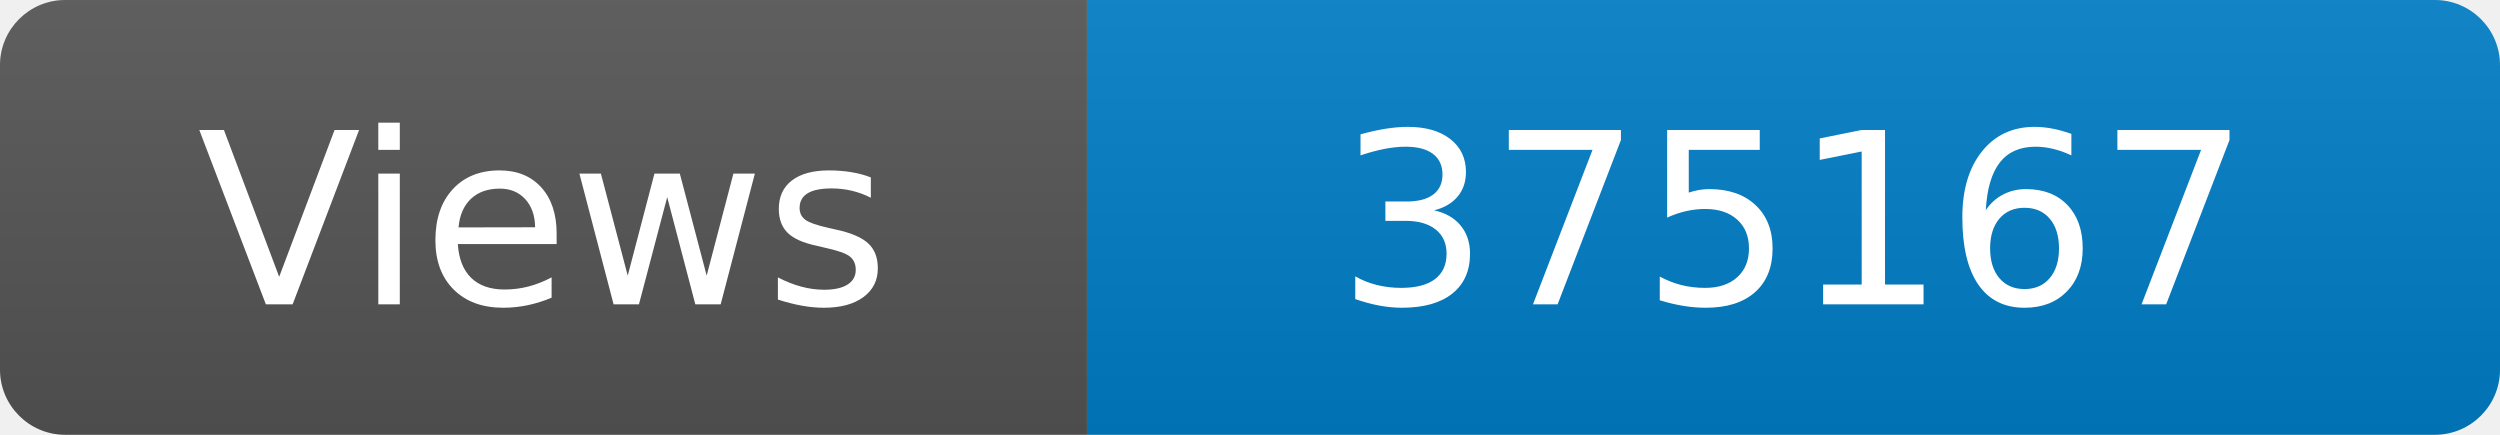
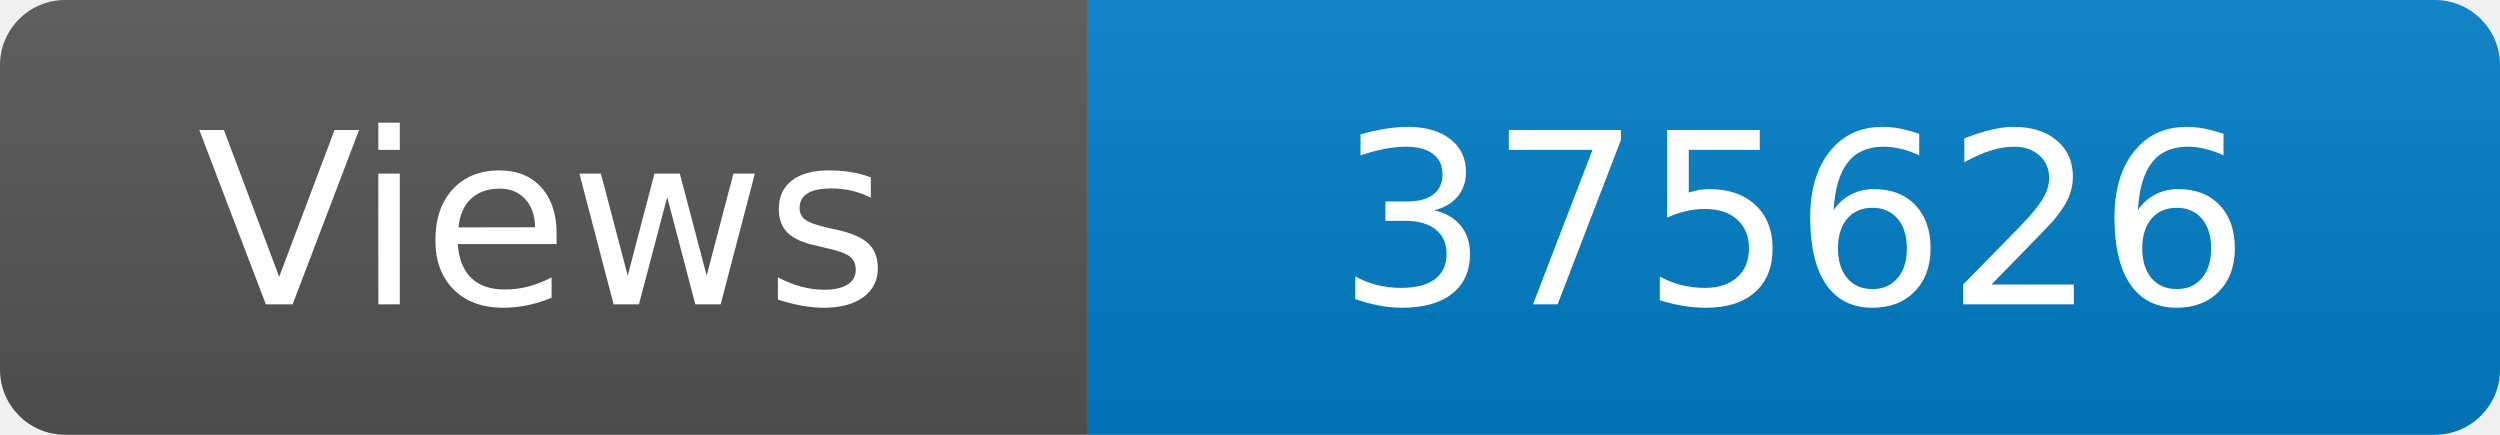
<svg xmlns="http://www.w3.org/2000/svg" width="115" height="20" role="img" aria-label="Maintained?: yes">
  <linearGradient id="s" x2="0" y2="100%">
    <stop offset="0" stop-color="#bbb" stop-opacity=".1" />
    <stop offset="1" stop-opacity=".1" />
  </linearGradient>
  <clipPath id="r">
    <rect width="115" height="20" rx="3" fill="#fff" />
  </clipPath>
  <g clip-path="url(#r)">
    <rect width="50" height="20" fill="#555" />
    <rect x="50" width="160" height="20" fill="#007ec6" />
    <rect width="115" height="20" fill="url(#s)" />
  </g>
  <g fill="#fff" text-anchor="middle" font-family="Verdana,Geneva,DejaVu Sans,sans-serif" font-size="110">
    <text x="250" y="140" transform="scale(.1)" fill="#fff">Views</text>
-     <text x="825" y="140" transform="scale(.1)" fill="#fff">375167</text>
+     <text x="825" y="140" transform="scale(.1)" fill="#fff">375626</text>
  </g>
</svg>
